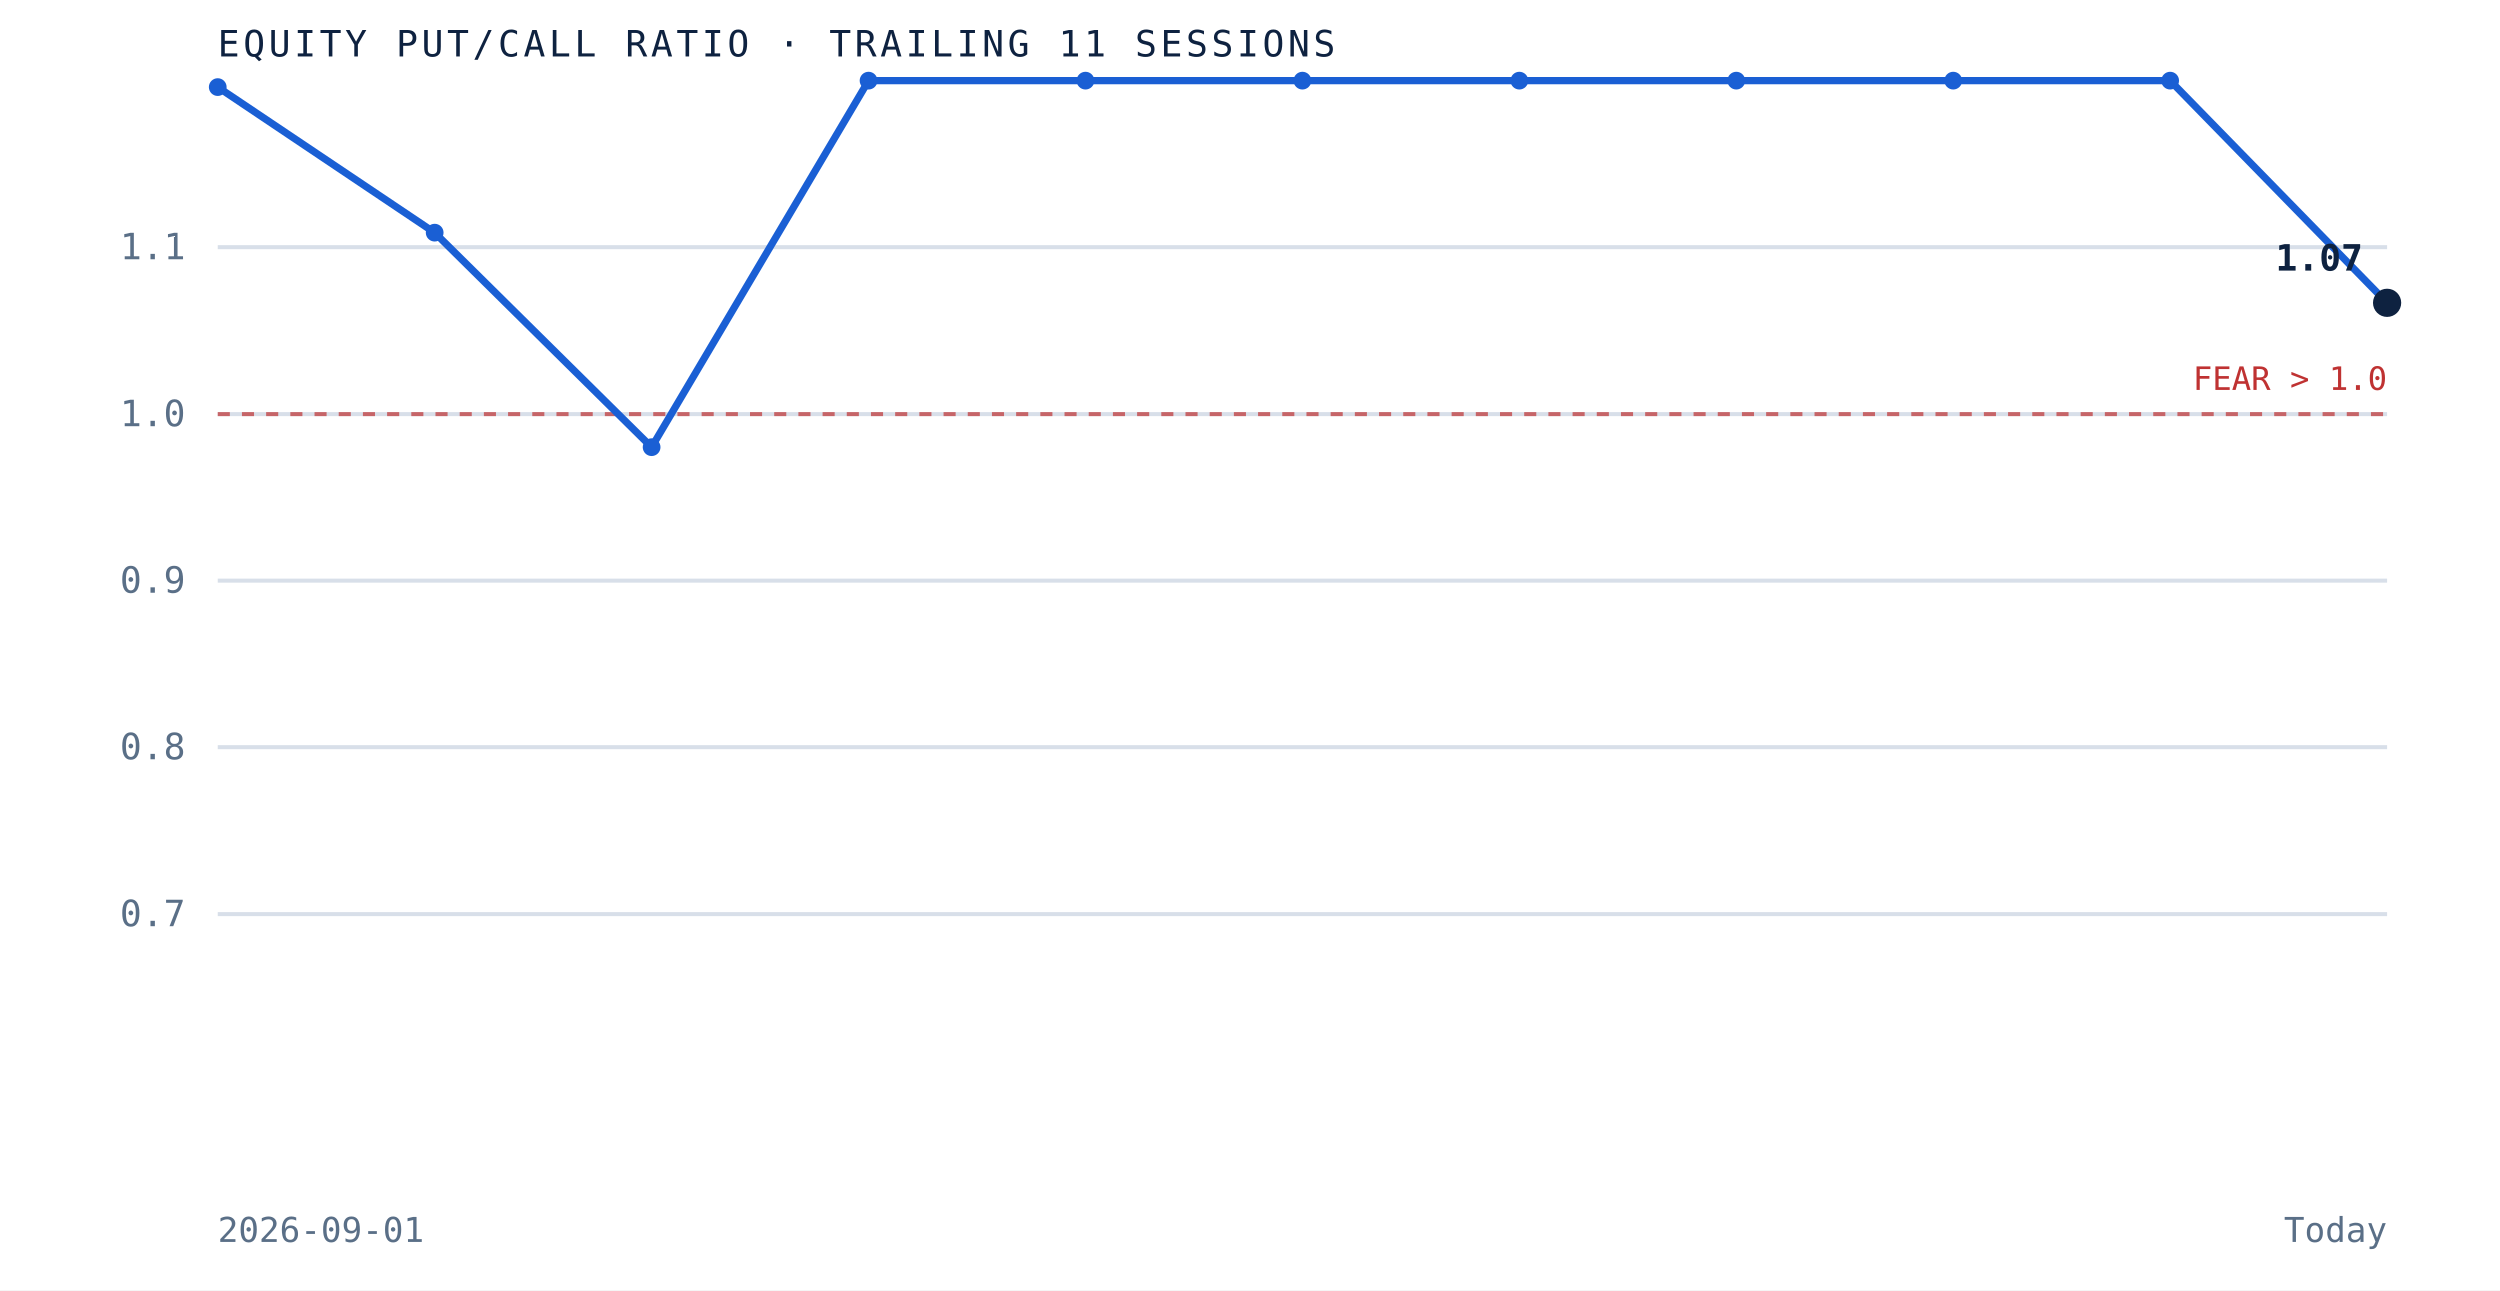
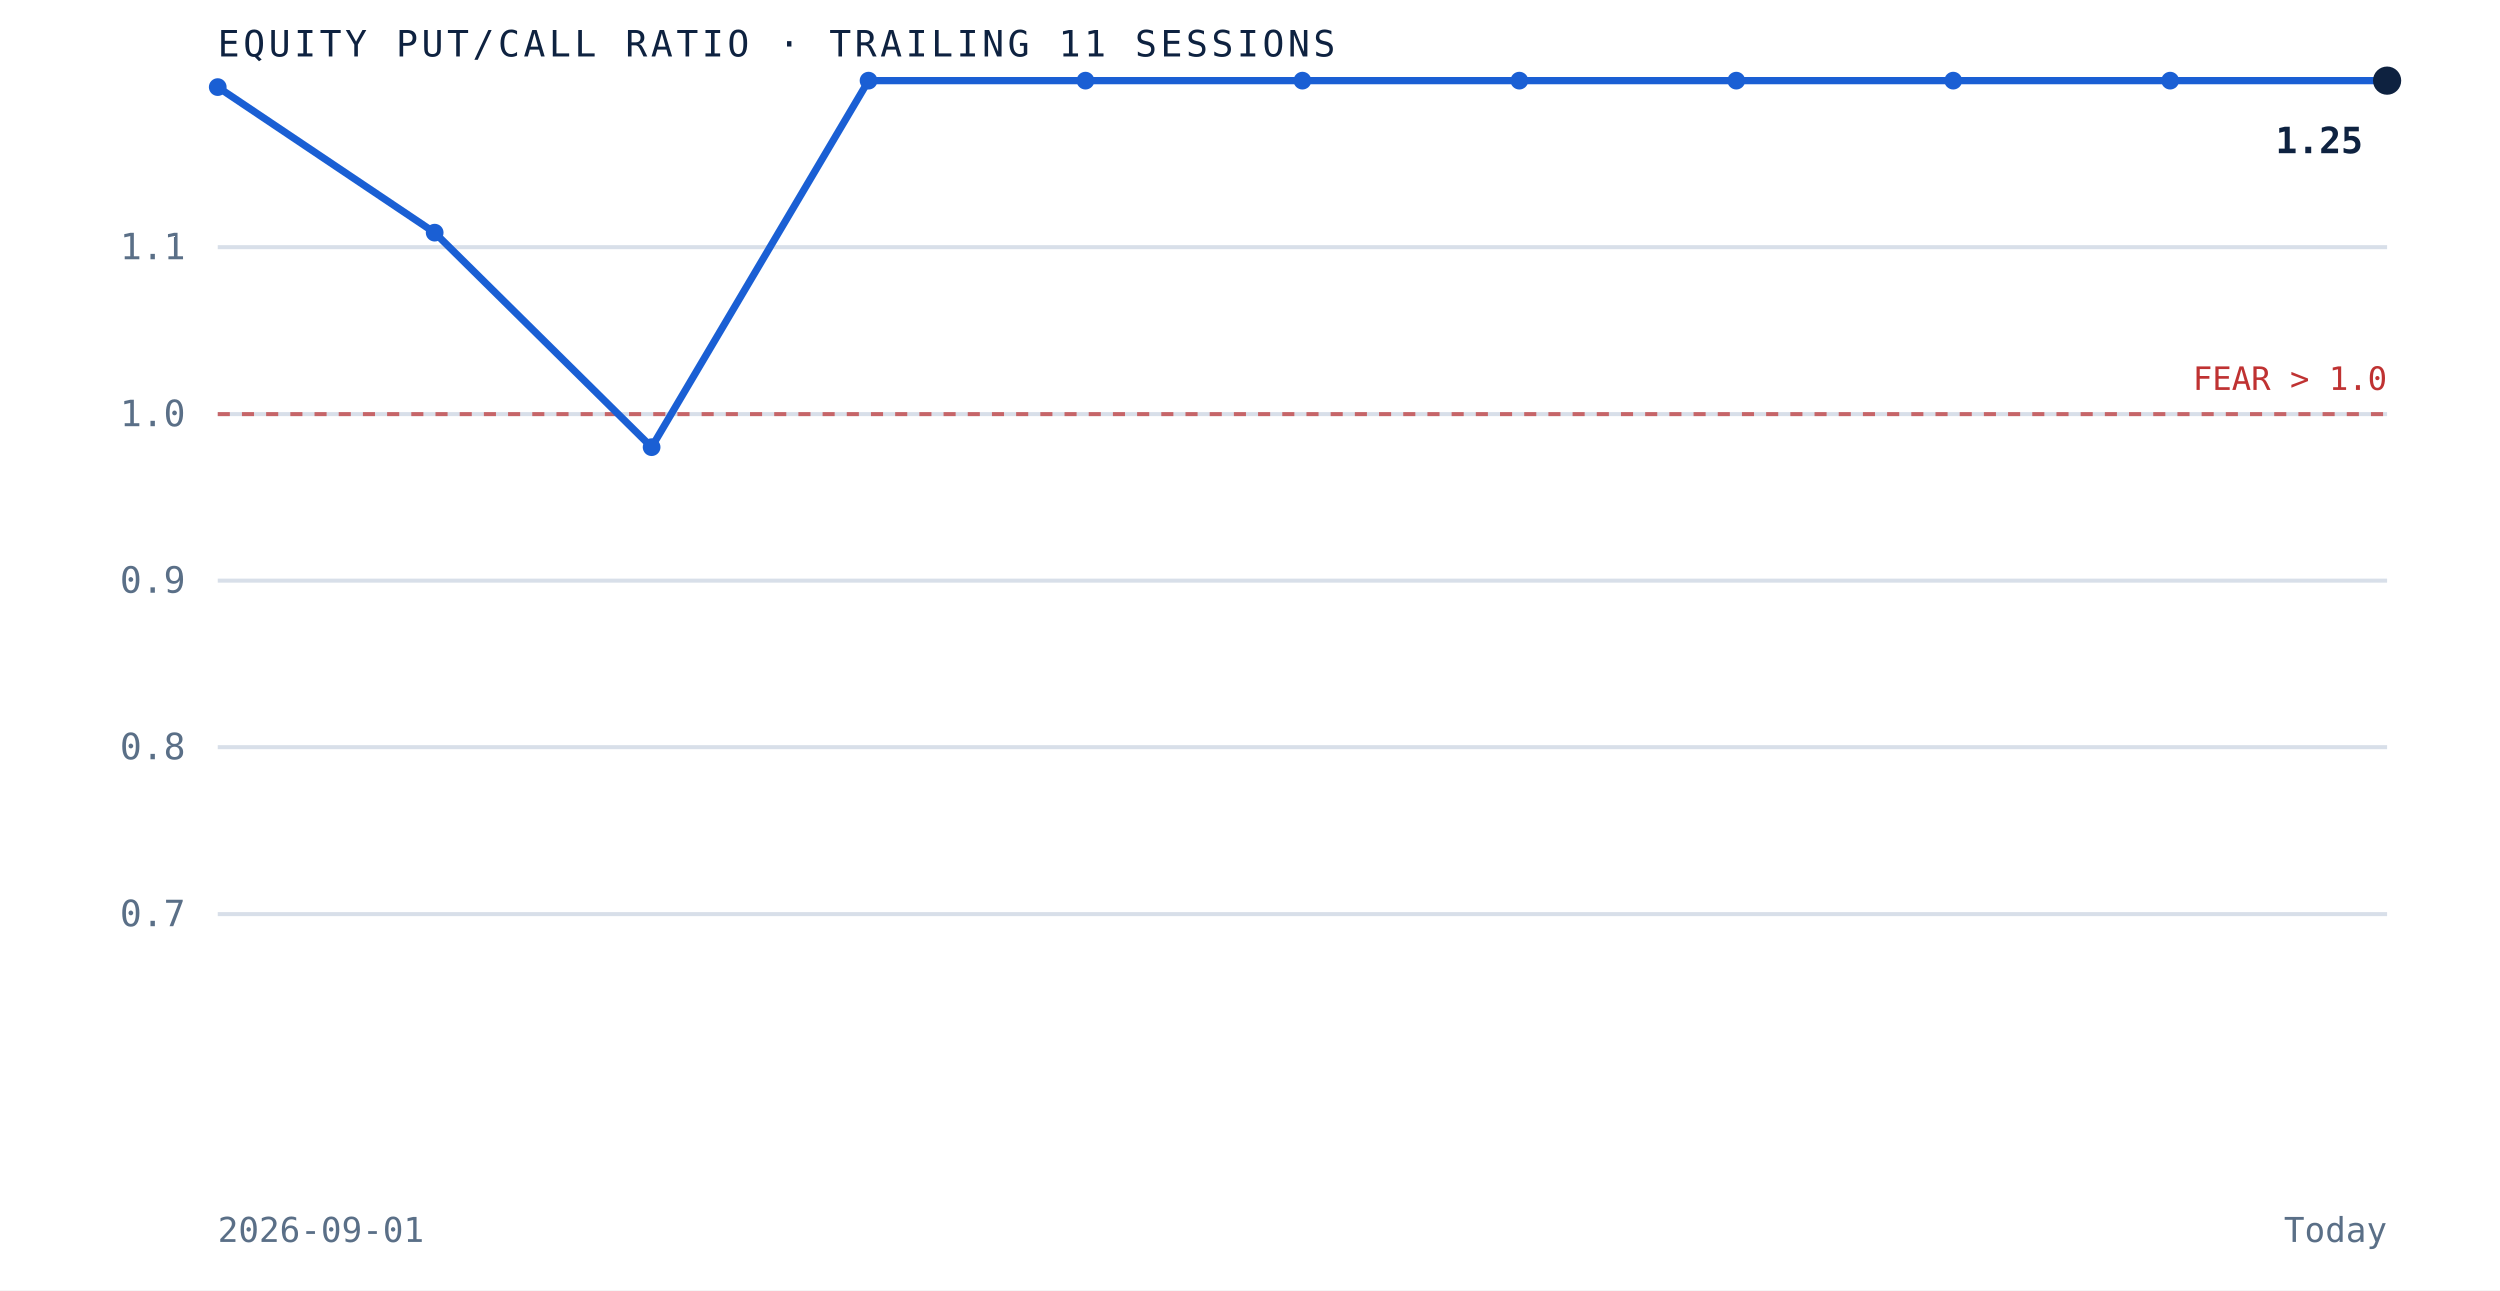
<svg xmlns="http://www.w3.org/2000/svg" viewBox="0 0 620 320" role="img" aria-label="Equity put to call ratio over the trailing 11 sessions" preserveAspectRatio="xMidYMid meet" style="width:100%;height:auto;display:block">
  <rect x="0" y="0" width="620" height="320" fill="white" />
  <line x1="54" y1="226.7" x2="592" y2="226.7" stroke="#d8dfe9" stroke-width="1" />
  <text x="46" y="229.7" text-anchor="end" font-family="'JetBrains Mono', monospace" font-size="9" fill="#5a6f87">0.7</text>
  <line x1="54" y1="185.3" x2="592" y2="185.3" stroke="#d8dfe9" stroke-width="1" />
  <text x="46" y="188.3" text-anchor="end" font-family="'JetBrains Mono', monospace" font-size="9" fill="#5a6f87">0.8</text>
  <line x1="54" y1="144.0" x2="592" y2="144.0" stroke="#d8dfe9" stroke-width="1" />
  <text x="46" y="147.0" text-anchor="end" font-family="'JetBrains Mono', monospace" font-size="9" fill="#5a6f87">0.9</text>
  <line x1="54" y1="102.7" x2="592" y2="102.7" stroke="#d8dfe9" stroke-width="1" />
  <text x="46" y="105.7" text-anchor="end" font-family="'JetBrains Mono', monospace" font-size="9" fill="#5a6f87">1.0</text>
  <line x1="54" y1="61.3" x2="592" y2="61.3" stroke="#d8dfe9" stroke-width="1" />
  <text x="46" y="64.3" text-anchor="end" font-family="'JetBrains Mono', monospace" font-size="9" fill="#5a6f87">1.1</text>
  <line x1="54" y1="102.7" x2="592" y2="102.7" stroke="#bf3232" stroke-width="1" stroke-dasharray="3 3" opacity="0.7" />
  <text x="592" y="96.7" text-anchor="end" font-family="'JetBrains Mono', monospace" font-size="8" fill="#bf3232">FEAR &gt; 1.0</text>
-   <path d="M 54.0 21.6 L 107.8 57.7 L 161.6 110.9 L 215.4 20.0 L 269.2 20.0 L 323.0 20.0 L 376.8 20.0 L 430.6 20.0 L 484.4 20.0 L 538.2 20.0 L 592.0 75.1" fill="none" stroke="#1a5fd4" stroke-width="1.8" />
+   <path d="M 54.0 21.6 L 107.8 57.7 L 161.6 110.9 L 215.4 20.0 L 269.2 20.0 L 323.0 20.0 L 376.8 20.0 L 430.6 20.0 L 484.4 20.0 L 538.2 20.0 L 592.0 20.0" fill="none" stroke="#1a5fd4" stroke-width="1.8" />
  <circle cx="54.0" cy="21.6" r="2.2" fill="#1a5fd4" />
  <circle cx="107.8" cy="57.7" r="2.2" fill="#1a5fd4" />
  <circle cx="161.6" cy="110.9" r="2.2" fill="#1a5fd4" />
  <circle cx="215.4" cy="20.0" r="2.2" fill="#1a5fd4" />
  <circle cx="269.2" cy="20.0" r="2.2" fill="#1a5fd4" />
  <circle cx="323.0" cy="20.0" r="2.2" fill="#1a5fd4" />
  <circle cx="376.8" cy="20.0" r="2.2" fill="#1a5fd4" />
  <circle cx="430.6" cy="20.0" r="2.2" fill="#1a5fd4" />
  <circle cx="484.4" cy="20.0" r="2.2" fill="#1a5fd4" />
  <circle cx="538.2" cy="20.0" r="2.2" fill="#1a5fd4" />
-   <circle cx="592.0" cy="75.1" r="3.5" fill="#0e2240" />
-   <text x="586.0" y="67.1" text-anchor="end" font-family="'JetBrains Mono', monospace" font-size="9" font-weight="bold" fill="#0e2240">1.07</text>
+   <circle cx="592.0" cy="20.0" r="3.5" fill="#0e2240" />
+   <text x="586.0" y="38.0" text-anchor="end" font-family="'JetBrains Mono', monospace" font-size="9" font-weight="bold" fill="#0e2240">1.25</text>
  <text x="54" y="14" font-family="'JetBrains Mono', monospace" font-size="9" letter-spacing="0.1em" fill="#0e2240">EQUITY PUT/CALL RATIO · TRAILING 11 SESSIONS</text>
  <text x="54" y="308" font-family="'JetBrains Mono', monospace" font-size="8.5" fill="#5a6f87">2026-09-01</text>
  <text x="592" y="308" text-anchor="end" font-family="'JetBrains Mono', monospace" font-size="8.5" fill="#5a6f87">Today</text>
</svg>
